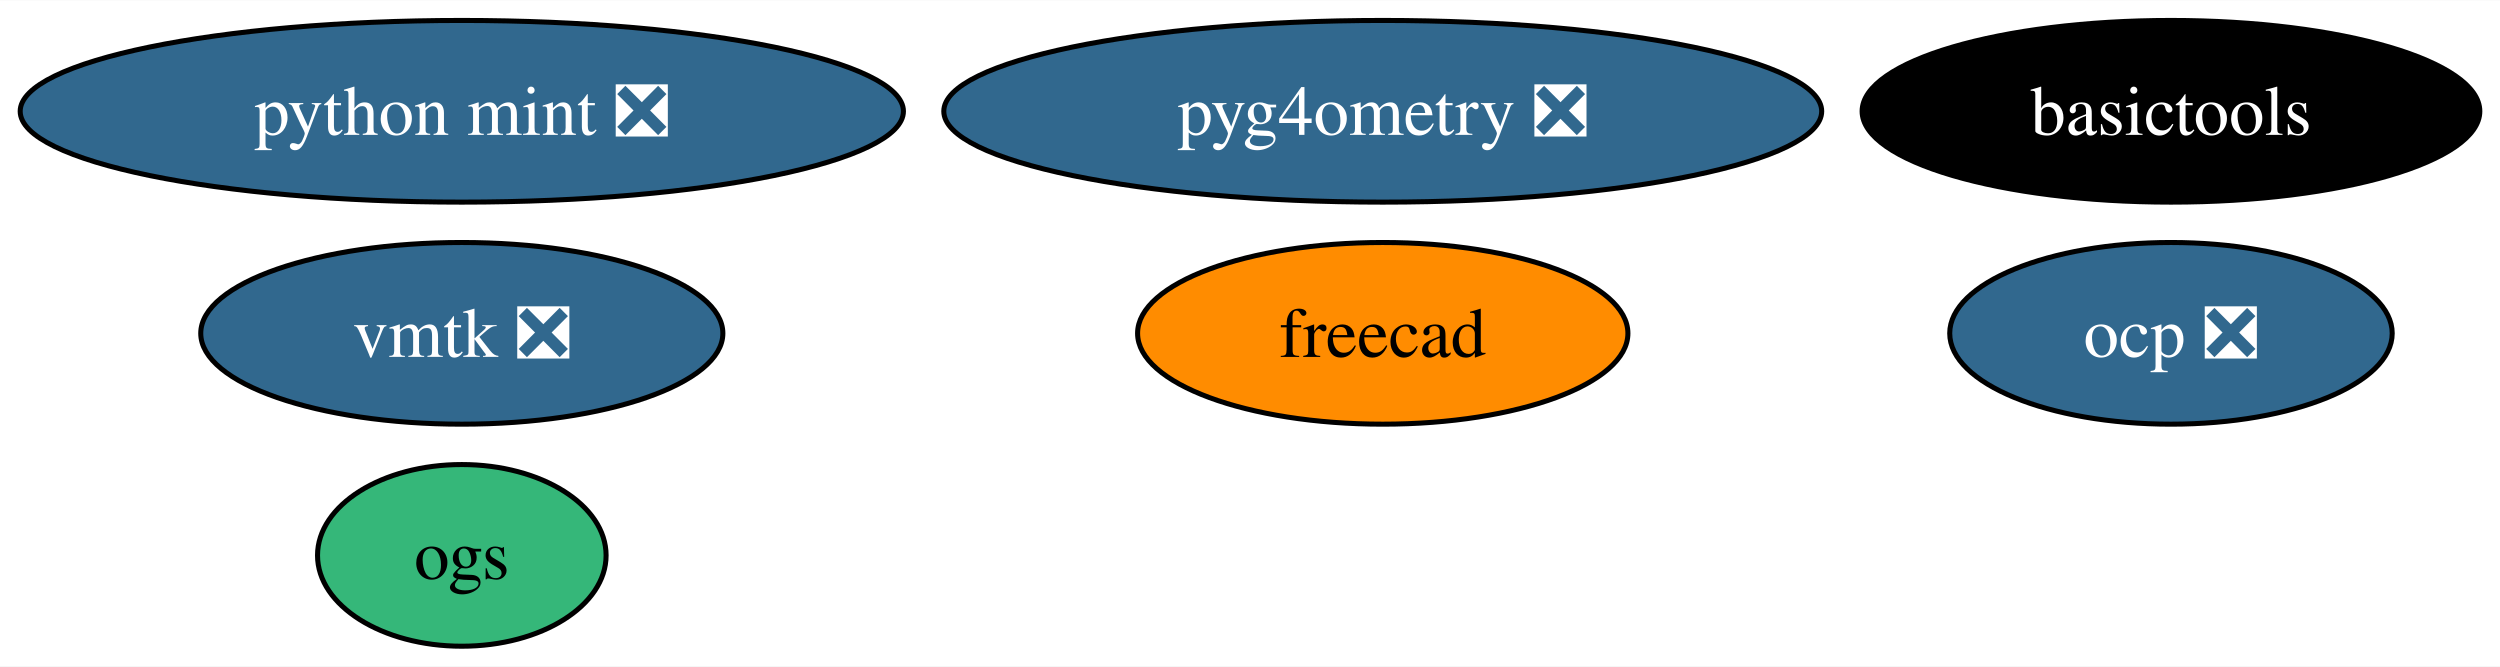
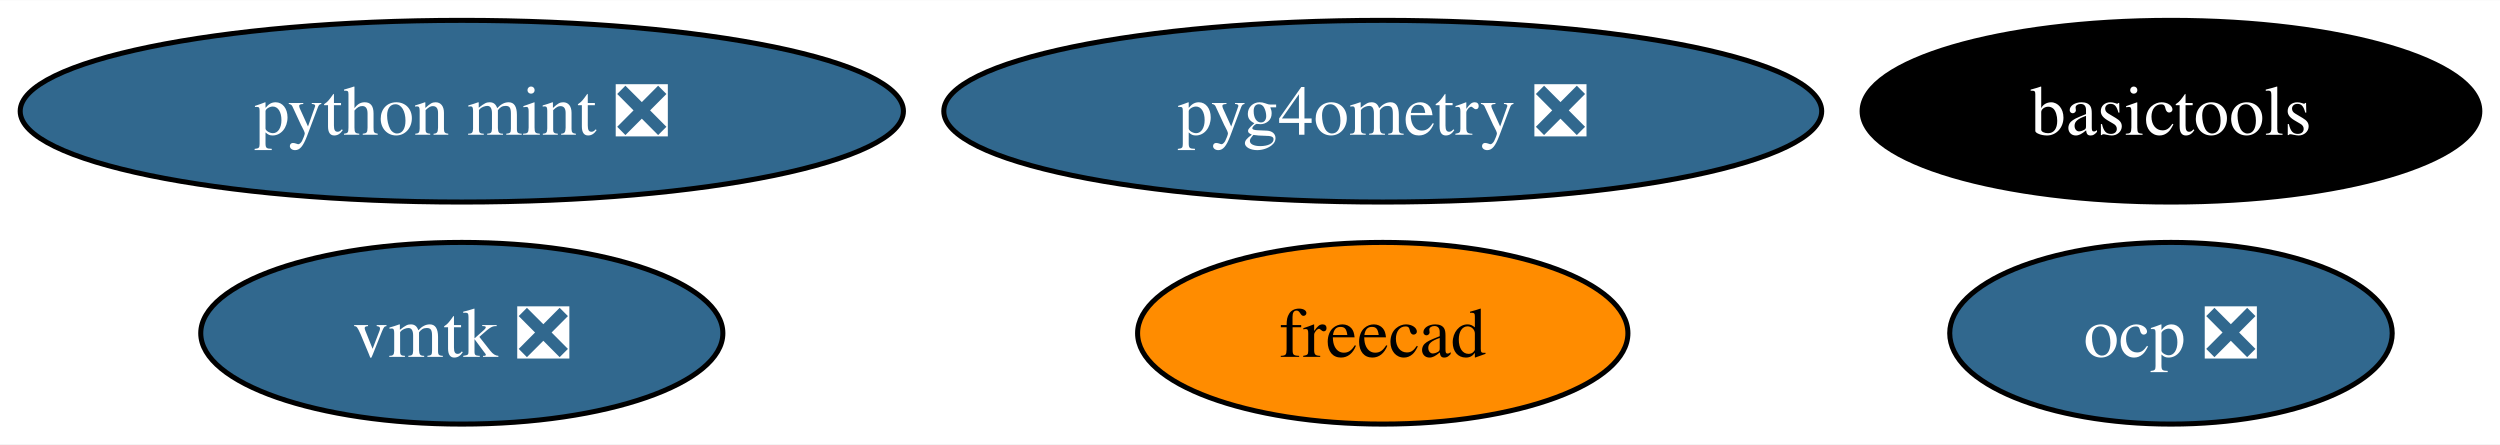
- <svg xmlns="http://www.w3.org/2000/svg" xmlns:xlink="http://www.w3.org/1999/xlink" width="495pt" height="132pt" viewBox="0.00 0.00 495.39 132.00">
-   <g id="graph0" class="graph" transform="scale(1 1) rotate(0) translate(4 128)">
-     <polygon fill="white" stroke="none" points="-4,4 -4,-128 491.39,-128 491.39,4 -4,4" />
+ <svg xmlns="http://www.w3.org/2000/svg" xmlns:xlink="http://www.w3.org/1999/xlink" width="495pt" height="88pt" viewBox="0.00 0.00 495.39 88.00">
+   <g id="graph0" class="graph" transform="scale(1 1) rotate(0) translate(4 84)">
+     <polygon fill="white" stroke="none" points="-4,4 -4,-84 491.39,-84 491.39,4 -4,4" />
    <g id="node1" class="node">
      <g id="a_node1">
        <a xlink:href="https://github.com/conda-forge/freecad-feedstock" xlink:title="freecad">
-           <ellipse fill="#ff8c00" stroke="black" cx="270" cy="-62" rx="48.58" ry="18" />
-           <text text-anchor="middle" x="270" y="-57.33" font-family="Times,serif" font-size="14.00">freecad</text>
+           <ellipse fill="#ff8c00" stroke="black" cx="270" cy="-18" rx="48.58" ry="18" />
+           <text text-anchor="middle" x="270" y="-13.32" font-family="Times,serif" font-size="14.00">freecad</text>
        </a>
      </g>
    </g>
    <g id="node2" class="node">
      <g id="a_node2">
        <a xlink:href="https://github.com/conda-forge/basictools-feedstock" xlink:title="basictools">
-           <ellipse fill="#000000" stroke="black" cx="426.19" cy="-106" rx="61.2" ry="18" />
-           <text text-anchor="middle" x="426.19" y="-101.33" font-family="Times,serif" font-size="14.00" fill="white">basictools</text>
+           <ellipse fill="#000000" stroke="black" cx="426.19" cy="-62" rx="61.2" ry="18" />
+           <text text-anchor="middle" x="426.19" y="-57.33" font-family="Times,serif" font-size="14.00" fill="white">basictools</text>
        </a>
      </g>
    </g>
    <g id="node3" class="node">
      <g id="a_node3">
        <a xlink:href="https://github.com/conda-forge/python-mint-feedstock/pull/73" xlink:title="python mint ❎">
-           <ellipse fill="#31688e" stroke="black" cx="87.51" cy="-106" rx="87.51" ry="18" />
-           <text text-anchor="middle" x="87.51" y="-101.33" font-family="Times,serif" font-size="14.00" fill="white">python mint ❎</text>
+           <ellipse fill="#31688e" stroke="black" cx="87.51" cy="-62" rx="87.51" ry="18" />
+           <text text-anchor="middle" x="87.51" y="-57.33" font-family="Times,serif" font-size="14.00" fill="white">python mint ❎</text>
        </a>
      </g>
    </g>
    <g id="node4" class="node">
      <g id="a_node4">
        <a xlink:href="https://github.com/conda-forge/vmtk-feedstock/pull/28" xlink:title="vmtk ❎">
-           <ellipse fill="#31688e" stroke="black" cx="87.51" cy="-62" rx="51.73" ry="18" />
-           <text text-anchor="middle" x="87.51" y="-57.33" font-family="Times,serif" font-size="14.00" fill="white">vmtk ❎</text>
+           <ellipse fill="#31688e" stroke="black" cx="87.51" cy="-18" rx="51.73" ry="18" />
+           <text text-anchor="middle" x="87.51" y="-13.32" font-family="Times,serif" font-size="14.00" fill="white">vmtk ❎</text>
        </a>
      </g>
    </g>
    <g id="node5" class="node">
      <g id="a_node5">
        <a xlink:href="https://github.com/conda-forge/ocp-feedstock/pull/51" xlink:title="ocp ❎">
-           <ellipse fill="#31688e" stroke="black" cx="426.19" cy="-62" rx="43.84" ry="18" />
-           <text text-anchor="middle" x="426.19" y="-57.33" font-family="Times,serif" font-size="14.00" fill="white">ocp ❎</text>
+           <ellipse fill="#31688e" stroke="black" cx="426.19" cy="-18" rx="43.84" ry="18" />
+           <text text-anchor="middle" x="426.19" y="-13.32" font-family="Times,serif" font-size="14.00" fill="white">ocp ❎</text>
        </a>
      </g>
    </g>
    <g id="node6" class="node">
      <g id="a_node6">
        <a xlink:href="https://github.com/conda-forge/pyg4ometry-feedstock/pull/17" xlink:title="pyg4ometry ❎">
-           <ellipse fill="#31688e" stroke="black" cx="270" cy="-106" rx="86.98" ry="18" />
-           <text text-anchor="middle" x="270" y="-101.33" font-family="Times,serif" font-size="14.00" fill="white">pyg4ometry ❎</text>
-         </a>
-       </g>
-     </g>
-     <g id="node7" class="node">
-       <g id="a_node7">
-         <a xlink:href="https://github.com/conda-forge/ogs-feedstock" xlink:title="ogs">
-           <ellipse fill="#35b779" stroke="black" cx="87.51" cy="-18" rx="28.59" ry="18" />
-           <text text-anchor="middle" x="87.51" y="-13.32" font-family="Times,serif" font-size="14.00">ogs</text>
+           <ellipse fill="#31688e" stroke="black" cx="270" cy="-62" rx="86.98" ry="18" />
+           <text text-anchor="middle" x="270" y="-57.33" font-family="Times,serif" font-size="14.00" fill="white">pyg4ometry ❎</text>
        </a>
      </g>
    </g>
  </g>
</svg>
